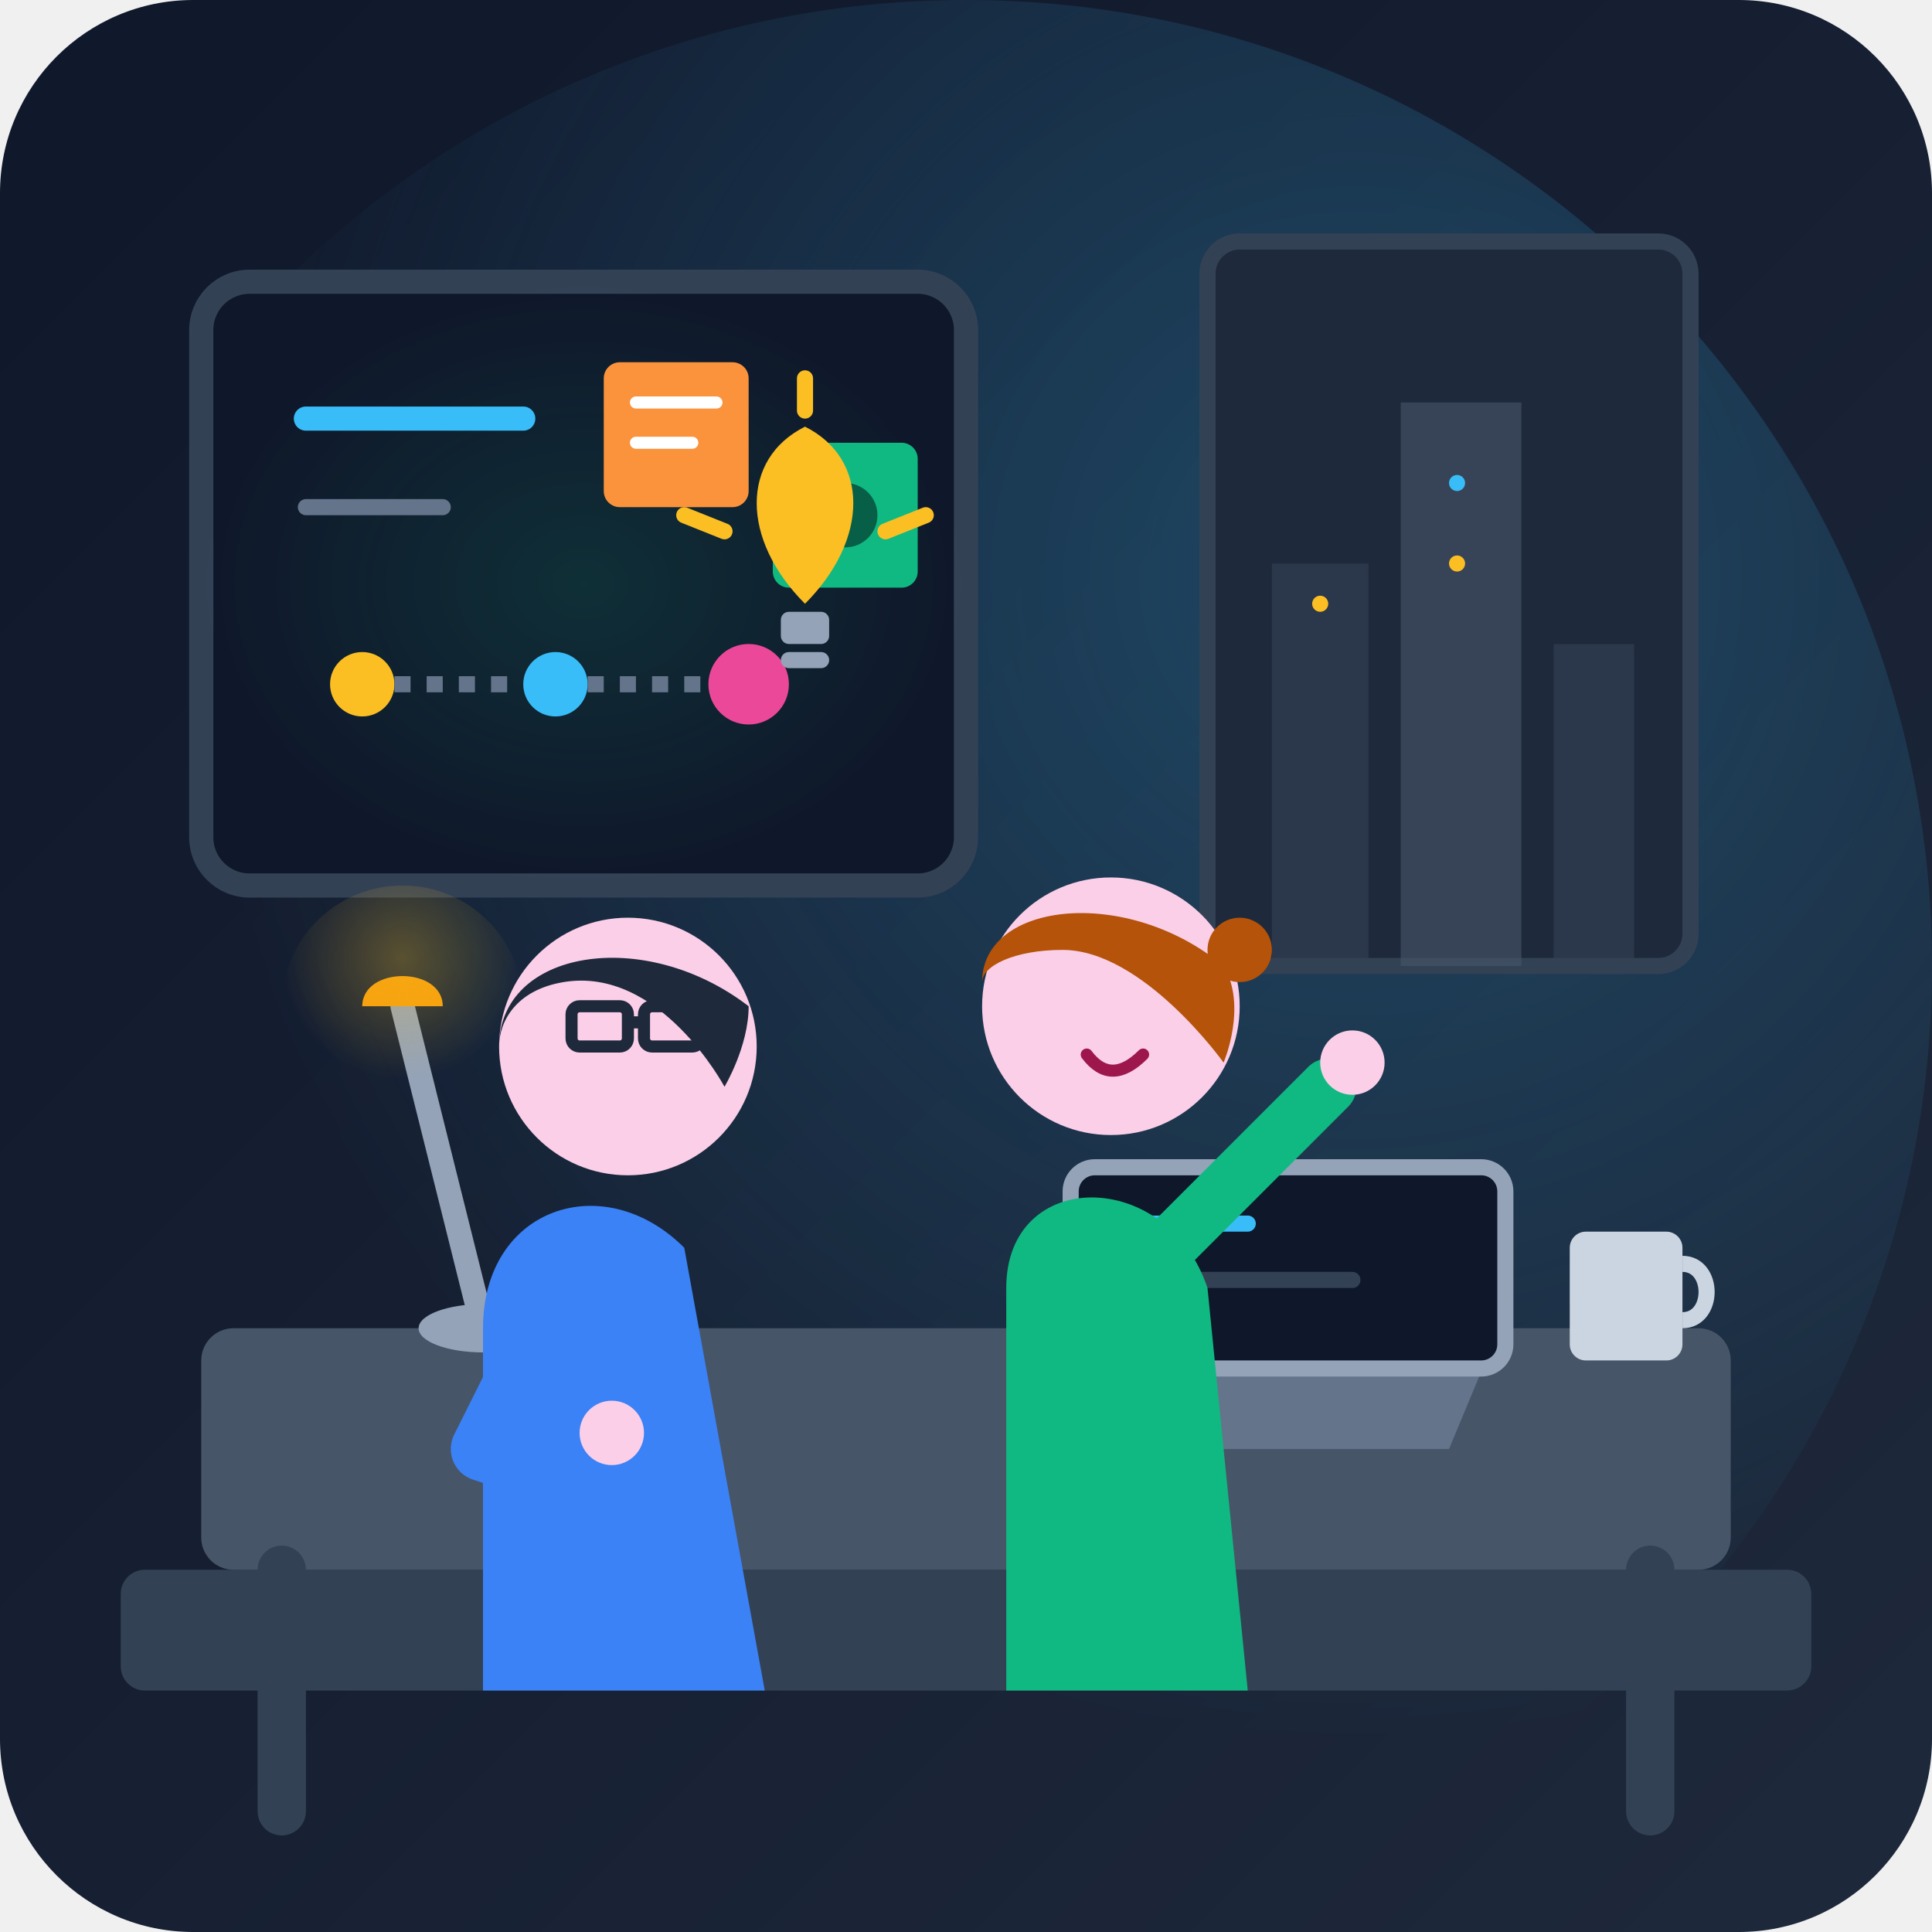
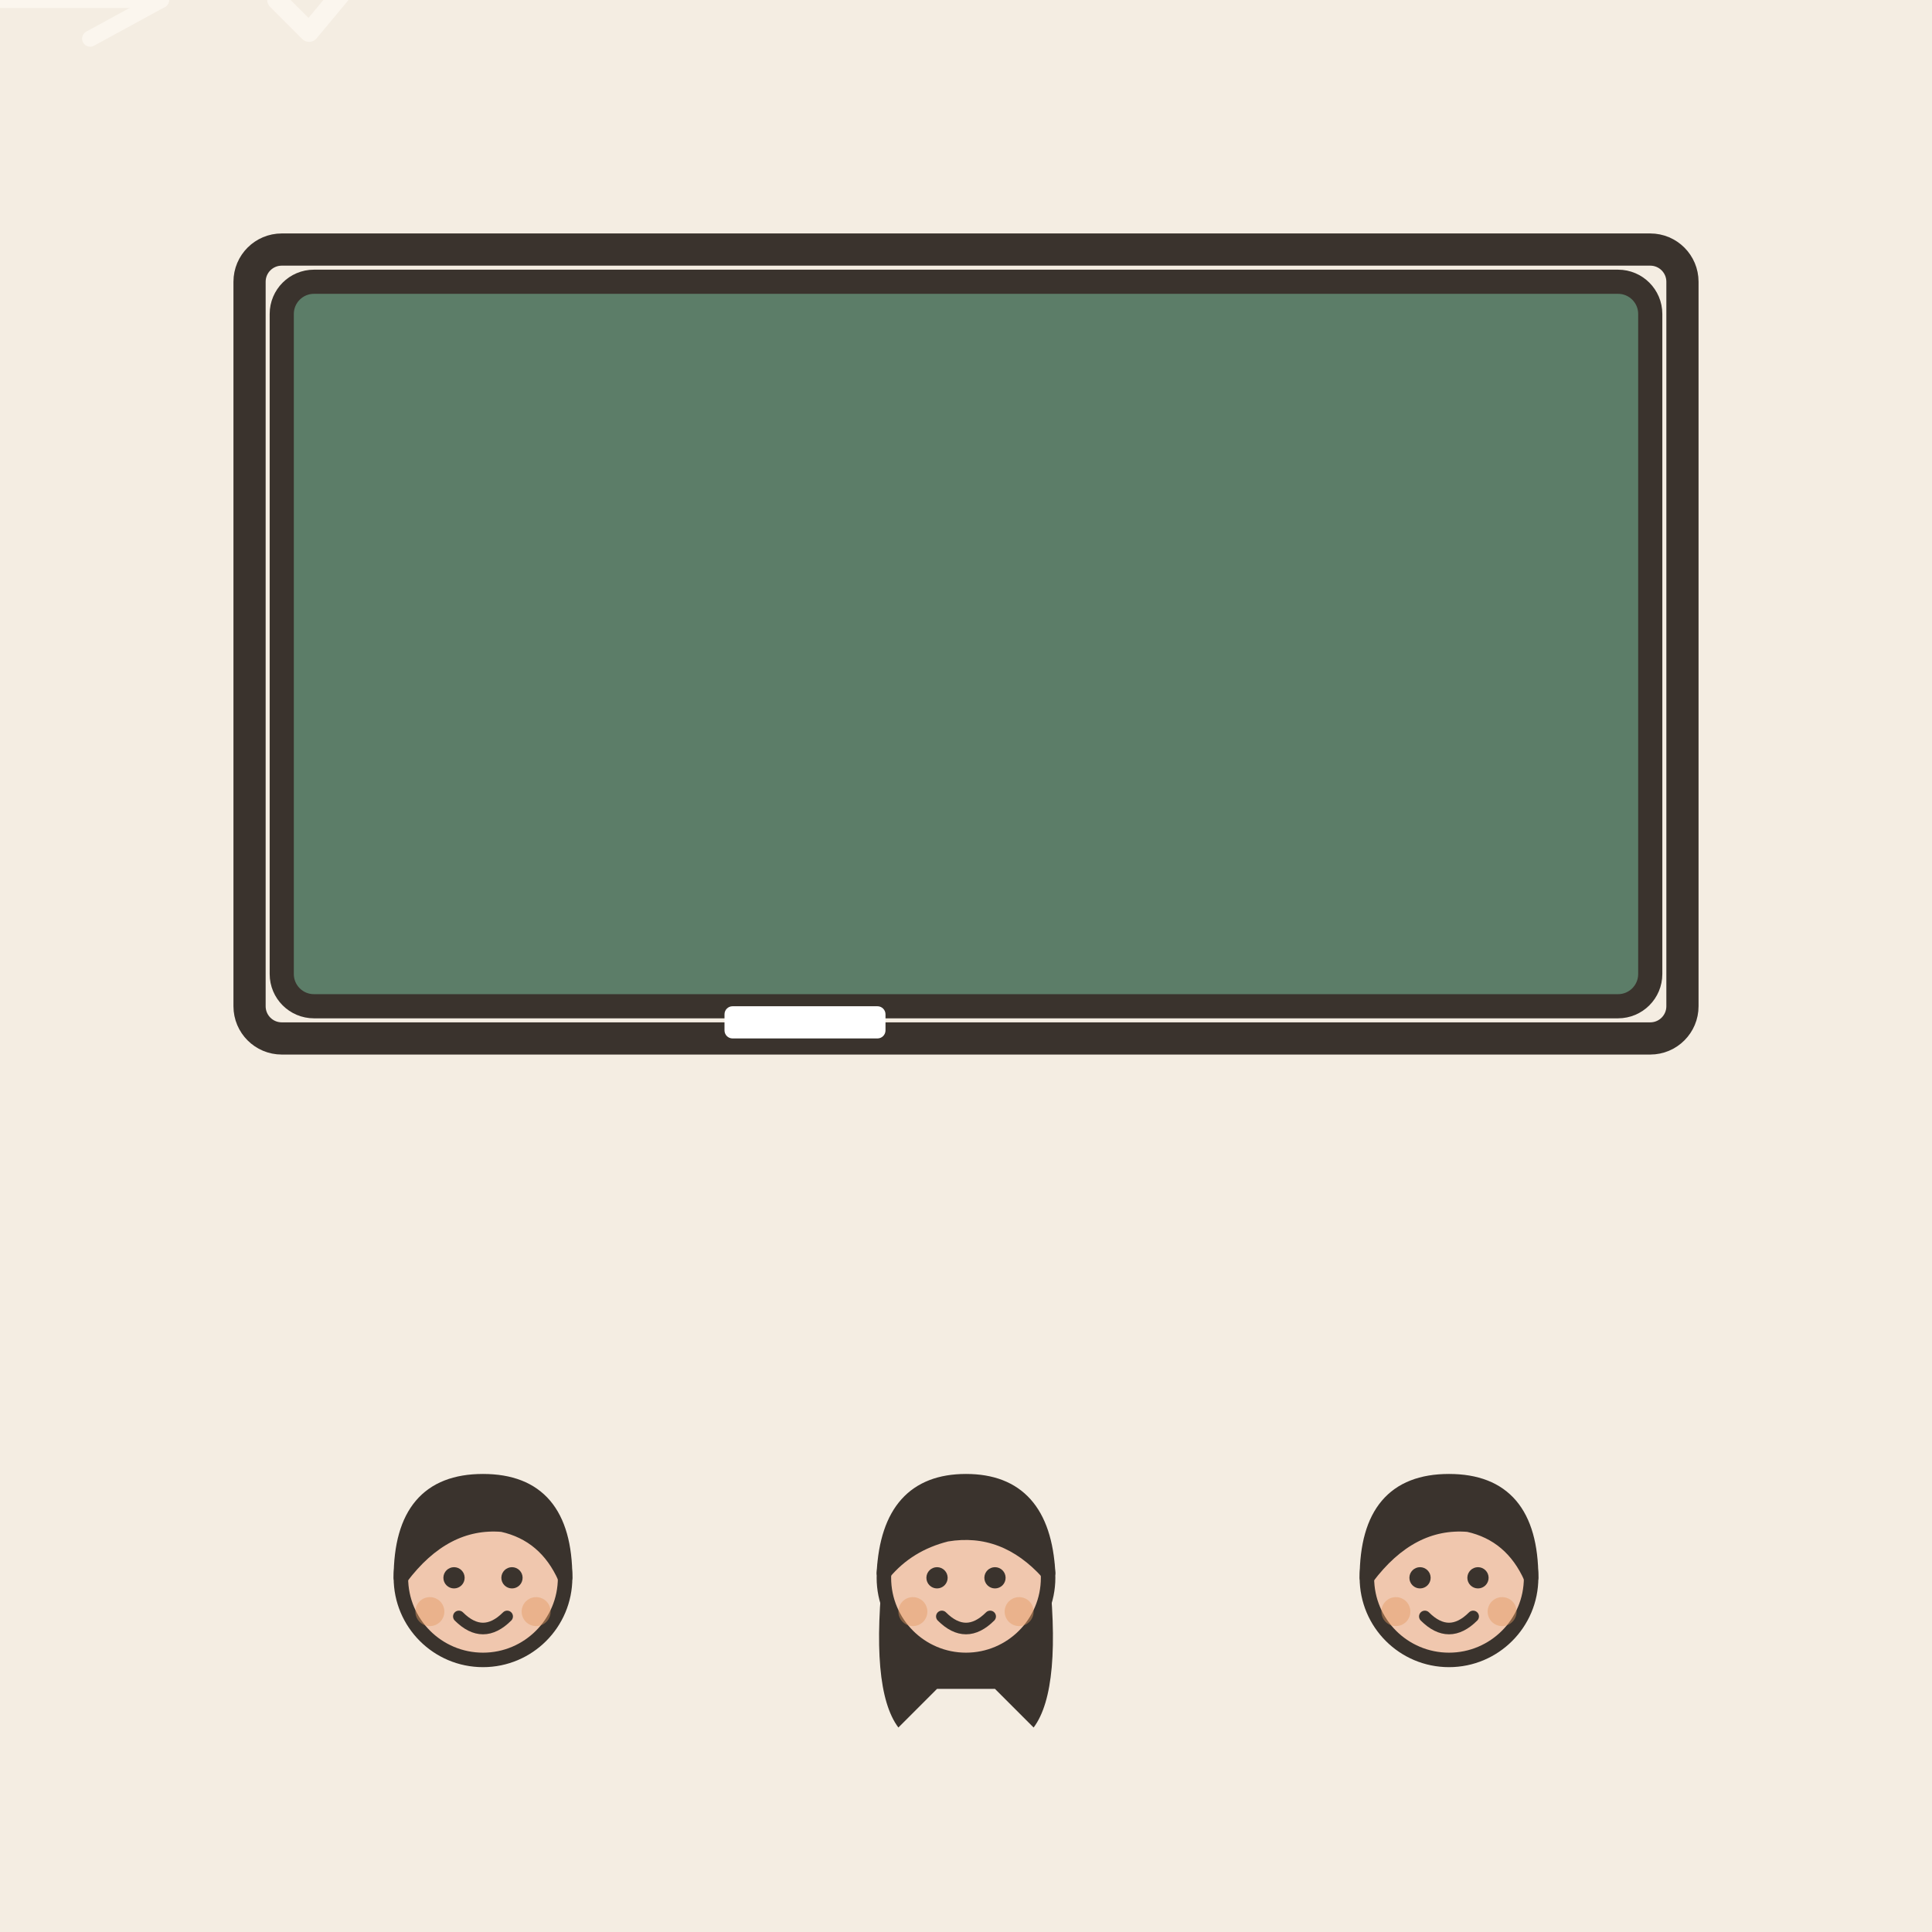
- <svg xmlns="http://www.w3.org/2000/svg" width="240" height="240" viewBox="0 0 240 240">
-   <defs>
-     <linearGradient id="bg-grad" x1="0%" y1="0%" x2="100%" y2="100%">
-       <stop offset="0%" stop-color="#0f172a" />
-       <stop offset="100%" stop-color="#1e293b" />
-     </linearGradient>
-     <radialGradient id="window-glow" cx="70%" cy="30%" r="60%">
-       <stop offset="0%" stop-color="#38bdf8" stop-opacity="0.25" />
-       <stop offset="100%" stop-color="#38bdf8" stop-opacity="0" />
-     </radialGradient>
-     <radialGradient id="lamp-glow" cx="50%" cy="30%" r="50%">
-       <stop offset="0%" stop-color="#fbbf24" stop-opacity="0.3" />
-       <stop offset="100%" stop-color="#fbbf24" stop-opacity="0" />
-     </radialGradient>
-     <radialGradient id="board-glow" cx="50%" cy="50%" r="50%">
-       <stop offset="0%" stop-color="#10b981" stop-opacity="0.15" />
-       <stop offset="100%" stop-color="#10b981" stop-opacity="0" />
-     </radialGradient>
-   </defs>
-   <rect width="240" height="240" rx="24" fill="url(#bg-grad)" />
-   <circle cx="120" cy="120" r="120" fill="url(#window-glow)" />
-   <rect x="150" y="30" width="60" height="90" rx="4" fill="#1e293b" stroke="#334155" stroke-width="2" />
-   <rect x="158" y="70" width="12" height="50" fill="#334155" opacity="0.6" />
-   <rect x="174" y="50" width="15" height="70" fill="#475569" opacity="0.6" />
-   <rect x="193" y="80" width="10" height="40" fill="#334155" opacity="0.6" />
-   <circle cx="164" cy="75" r="1" fill="#fbbf24" />
-   <circle cx="181" cy="60" r="1" fill="#38bdf8" />
-   <circle cx="181" cy="70" r="1" fill="#fbbf24" />
-   <rect x="25" y="35" width="95" height="75" rx="6" fill="#0f172a" stroke="#334155" stroke-width="3" />
-   <rect x="25" y="35" width="95" height="75" rx="6" fill="url(#board-glow)" />
-   <line x1="38" y1="52" x2="65" y2="52" stroke="#38bdf8" stroke-width="3" stroke-linecap="round" />
-   <line x1="38" y1="63" x2="55" y2="63" stroke="#64748b" stroke-width="2" stroke-linecap="round" />
-   <rect x="75" y="45" width="18" height="18" rx="2" fill="#fb923c" />
-   <line x1="79" y1="50" x2="89" y2="50" stroke="#fff" stroke-width="1.5" stroke-linecap="round" />
-   <line x1="79" y1="55" x2="86" y2="55" stroke="#fff" stroke-width="1.5" stroke-linecap="round" />
-   <rect x="96" y="55" width="18" height="18" rx="2" fill="#10b981" />
-   <circle cx="105" cy="64" r="4" fill="#065f46" />
-   <circle cx="45" cy="85" r="4" fill="#fbbf24" />
-   <path d="M 49 85 L 65 85" stroke="#64748b" stroke-width="2" stroke-dasharray="2 2" />
-   <circle cx="69" cy="85" r="4" fill="#38bdf8" />
-   <path d="M 73 85 L 89 85" stroke="#64748b" stroke-width="2" stroke-dasharray="2 2" />
-   <circle cx="93" cy="85" r="5" fill="#ec4899" />
-   <rect x="15" y="195" width="210" height="15" rx="3" fill="#334155" />
-   <rect x="25" y="165" width="190" height="30" rx="4" fill="#475569" />
-   <path d="M 35 195 L 35 225" stroke="#334155" stroke-width="6" stroke-linecap="round" />
-   <path d="M 205 195 L 205 225" stroke="#334155" stroke-width="6" stroke-linecap="round" />
-   <path d="M 140 180 L 180 180 L 185 168 L 135 168 Z" fill="#64748b" />
-   <rect x="133" y="145" width="54" height="25" rx="3" fill="#0f172a" stroke="#94a3b8" stroke-width="2" />
-   <line x1="139" y1="152" x2="155" y2="152" stroke="#38bdf8" stroke-width="2" stroke-linecap="round" />
-   <line x1="139" y1="159" x2="168" y2="159" stroke="#334155" stroke-width="2" stroke-linecap="round" />
-   <rect x="195" y="153" width="14" height="16" rx="2" fill="#cbd5e1" />
-   <path d="M 209 157 C 213 157, 213 164, 209 164" fill="none" stroke="#cbd5e1" stroke-width="2" />
-   <ellipse cx="60" cy="165" rx="8" ry="3" fill="#94a3b8" />
-   <path d="M 60 165 L 50 125" stroke="#94a3b8" stroke-width="3" stroke-linecap="round" />
-   <path d="M 50 125 L 65 115" fill="#fbbf24" />
-   <path d="M 45 125 C 45 120, 55 120, 55 125 Z" fill="#f59e0b" />
-   <circle cx="50" cy="125" r="15" fill="url(#lamp-glow)" />
-   <path d="M 60 210 L 60 165 C 60 150, 75 145, 85 155 L 95 210 Z" fill="#3b82f6" />
-   <circle cx="78" cy="130" r="16" fill="#fbcfe8" />
-   <path d="M 62 130 C 62 118, 80 115, 93 125 C 93 130, 90 135, 90 135 C 90 135, 82 120, 70 122 C 64 123, 62 127, 62 130 Z" fill="#1e293b" />
-   <rect x="71" y="125" width="7" height="5" rx="1" fill="none" stroke="#1e293b" stroke-width="1.5" />
-   <rect x="80" y="125" width="7" height="5" rx="1" fill="none" stroke="#1e293b" stroke-width="1.5" />
-   <line x1="78" y1="127" x2="80" y2="127" stroke="#1e293b" stroke-width="1.5" />
-   <path d="M 70 160 L 60 180 L 75 185" fill="none" stroke="#3b82f6" stroke-width="8" stroke-linecap="round" stroke-linejoin="round" />
-   <circle cx="76" cy="178" r="4" fill="#fbcfe8" />
-   <path d="M 125 210 L 125 160 C 125 145, 145 145, 150 160 L 155 210 Z" fill="#10b981" />
-   <circle cx="138" cy="125" r="16" fill="#fbcfe8" />
-   <path d="M 122 122 C 122 112, 140 110, 152 120 C 155 125, 152 132, 152 132 C 152 132, 142 118, 132 118 C 126 118, 122 120, 122 122 Z" fill="#b45309" />
-   <circle cx="154" cy="118" r="4" fill="#b45309" />
-   <path d="M 135 131 Q 138 135 142 131" fill="none" stroke="#9d174d" stroke-width="1.5" stroke-linecap="round" />
-   <path d="M 145 155 L 165 135" fill="none" stroke="#10b981" stroke-width="7" stroke-linecap="round" />
-   <circle cx="168" cy="132" r="4" fill="#fbcfe8" />
-   <g transform="translate(100, 75)">
-     <path d="M 0 0 C -8 -8, -8 -18, 0 -22 C 8 -18, 8 -8, 0 0 Z" fill="#fbbf24" />
-     <rect x="-3" y="1" width="6" height="4" rx="1" fill="#94a3b8" />
-     <path d="M -2 7 L 2 7" stroke="#94a3b8" stroke-width="2" stroke-linecap="round" />
-     <path d="M -15 -11 L -10 -9" stroke="#fbbf24" stroke-width="2" stroke-linecap="round" />
-     <path d="M 15 -11 L 10 -9" stroke="#fbbf24" stroke-width="2" stroke-linecap="round" />
-     <path d="M 0 -28 L 0 -24" stroke="#fbbf24" stroke-width="2" stroke-linecap="round" />
+ <svg xmlns="http://www.w3.org/2000/svg" viewBox="0 0 240 240" data-style="editorial">
+   <rect width="240" height="240" fill="#F4EDE2" />
+   <rect x="35" y="35" width="170" height="90" rx="4" fill="#5C7D68" stroke="#3A332D" stroke-width="3" stroke-linecap="round" stroke-linejoin="round" />
+   <rect x="31" y="31" width="178" height="98" rx="4" fill="none" stroke="#3A332D" stroke-linecap="round" stroke-linejoin="round" stroke-width="4" />
+   <g transform="translate(0 0)">
+     <circle cx="-40" cy="0" r="10" fill="#B4532F" stroke="#3A332D" stroke-width="3" stroke-linecap="round" stroke-linejoin="round" />
+     <path d="M-26 0L20 0" stroke="#FBF6EE" stroke-width="2" stroke-linecap="round" fill="none" />
+     <path d="M11.2 4.8L20 0L11.2 -4.8" fill="none" stroke="#FBF6EE" stroke-width="2" stroke-linecap="round" stroke-linejoin="round" />
+     <g transform="translate(40 0) scale(0.4 0.4)">
+       <path d="M-14 0l10 10l20 -24" fill="none" stroke="#FBF6EE" stroke-width="6" stroke-linecap="round" stroke-linejoin="round" />
+     </g>
+   </g>
+   <rect x="90" y="125" width="20" height="4" rx="1" fill="#FFFFFF" />
+   <g transform="translate(60 256.6) scale(0.6 0.6)">
+     <circle cx="0" cy="-101" r="17" fill="#F0C7AE" stroke="#3A332D" stroke-width="3" stroke-linecap="round" stroke-linejoin="round" />
+     <path d="M-17 -101Q-17 -121 0 -121Q17 -121 17 -101Q13 -110 4 -112Q-8 -113 -17 -101Z" fill="#3A332D" stroke="#3A332D" stroke-width="3" stroke-linecap="round" stroke-linejoin="round" />
+     <circle cx="-6" cy="-101" r="2.2" fill="#3A332D" />
+     <circle cx="6" cy="-101" r="2.2" fill="#3A332D" />
+     <path d="M-5 -93Q0 -88 5 -93" fill="none" stroke="#3A332D" stroke-width="2.4" stroke-linecap="round" stroke-linejoin="round" />
+     <circle cx="-11" cy="-94" r="3" fill="#E39A62" opacity="0.45" />
+     <circle cx="11" cy="-94" r="3" fill="#E39A62" opacity="0.45" />
+   </g>
+   <g transform="translate(120 256.6) scale(0.6 0.6)">
+     <path d="M-17 -104Q-20 -78 -14 -70L-6 -78L6 -78L14 -70Q20 -78 17 -104Z" fill="#3A332D" />
+     <circle cx="0" cy="-101" r="17" fill="#F0C7AE" stroke="#3A332D" stroke-width="3" stroke-linecap="round" stroke-linejoin="round" />
+     <path d="M-17 -102Q-16 -121 0 -121Q16 -121 17 -102Q8 -112 -4 -110Q-12 -108 -17 -102Z" fill="#3A332D" stroke="#3A332D" stroke-width="3" stroke-linecap="round" stroke-linejoin="round" />
+     <circle cx="-6" cy="-101" r="2.2" fill="#3A332D" />
+     <circle cx="6" cy="-101" r="2.2" fill="#3A332D" />
+     <path d="M-5 -93Q0 -88 5 -93" fill="none" stroke="#3A332D" stroke-width="2.4" stroke-linecap="round" stroke-linejoin="round" />
+     <circle cx="-11" cy="-94" r="3" fill="#E39A62" opacity="0.45" />
+     <circle cx="11" cy="-94" r="3" fill="#E39A62" opacity="0.45" />
+   </g>
+   <g transform="translate(180 256.6) scale(0.6 0.6)">
+     <circle cx="0" cy="-101" r="17" fill="#F0C7AE" stroke="#3A332D" stroke-width="3" stroke-linecap="round" stroke-linejoin="round" />
+     <path d="M-17 -101Q-17 -121 0 -121Q17 -121 17 -101Q13 -110 4 -112Q-8 -113 -17 -101Z" fill="#3A332D" stroke="#3A332D" stroke-width="3" stroke-linecap="round" stroke-linejoin="round" />
+     <circle cx="-6" cy="-101" r="2.2" fill="#3A332D" />
+     <circle cx="6" cy="-101" r="2.2" fill="#3A332D" />
+     <path d="M-5 -93Q0 -88 5 -93" fill="none" stroke="#3A332D" stroke-width="2.4" stroke-linecap="round" stroke-linejoin="round" />
+     <circle cx="-11" cy="-94" r="3" fill="#E39A62" opacity="0.45" />
+     <circle cx="11" cy="-94" r="3" fill="#E39A62" opacity="0.45" />
  </g>
</svg>
